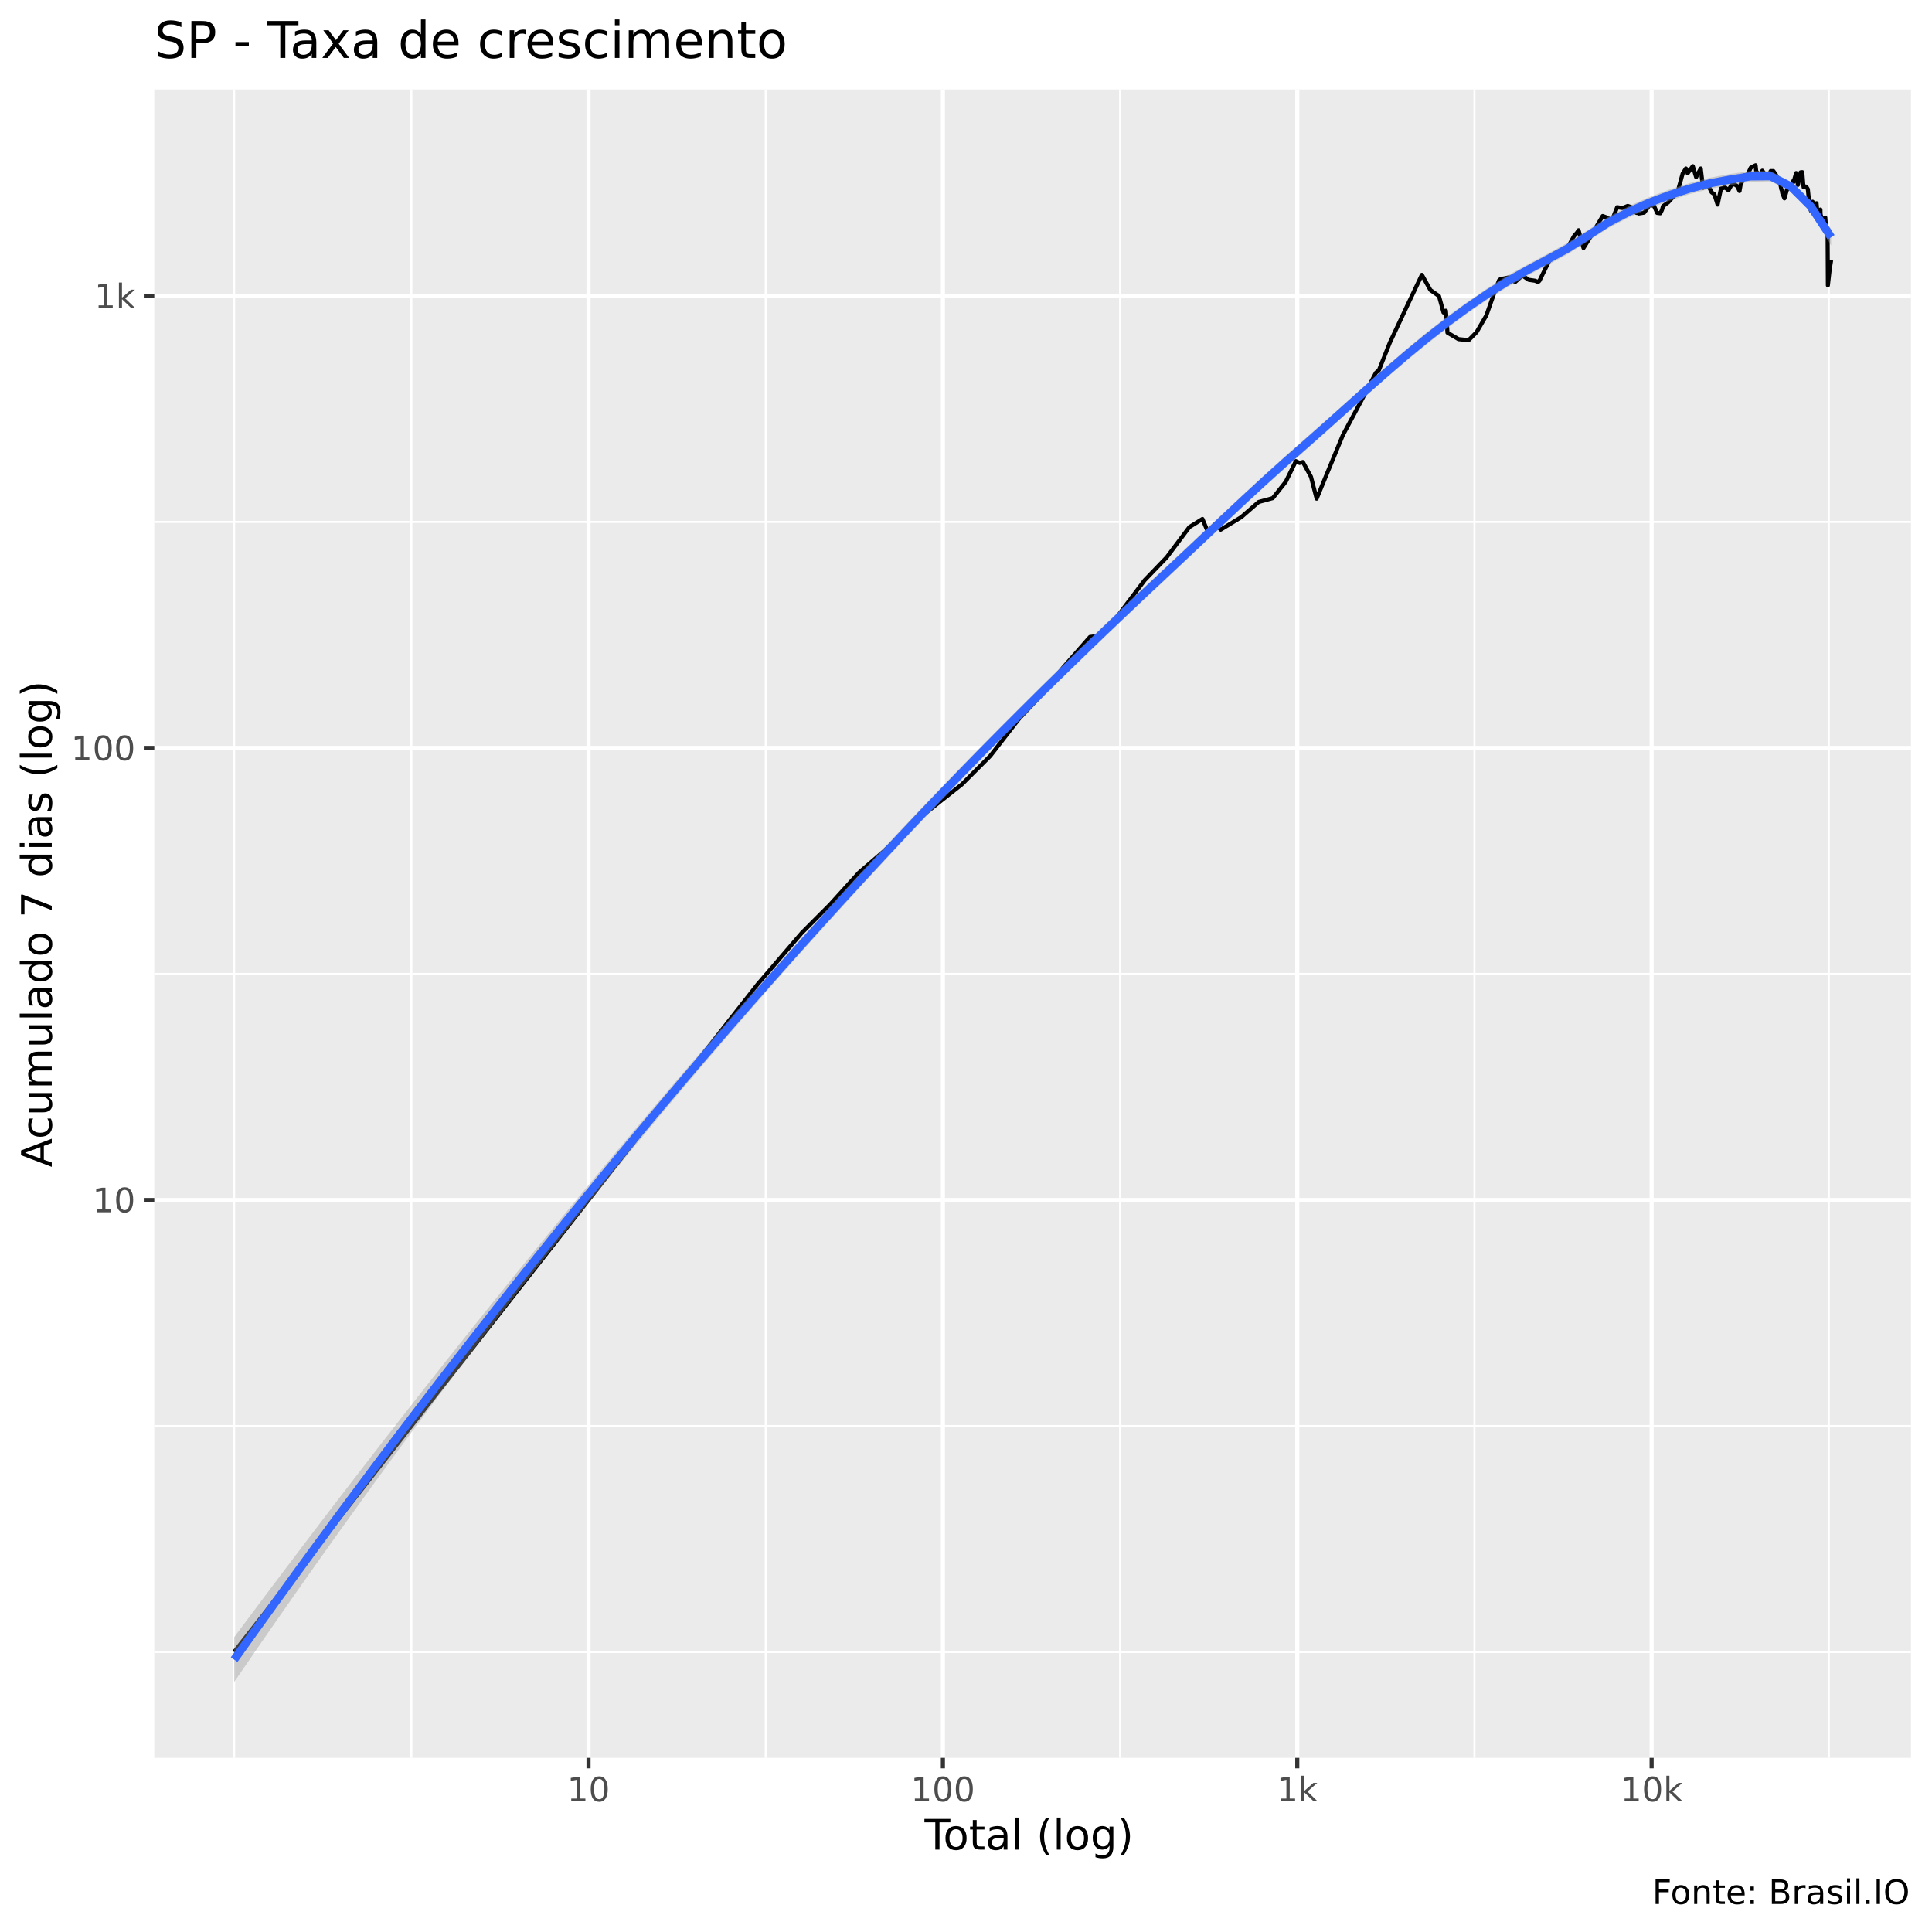
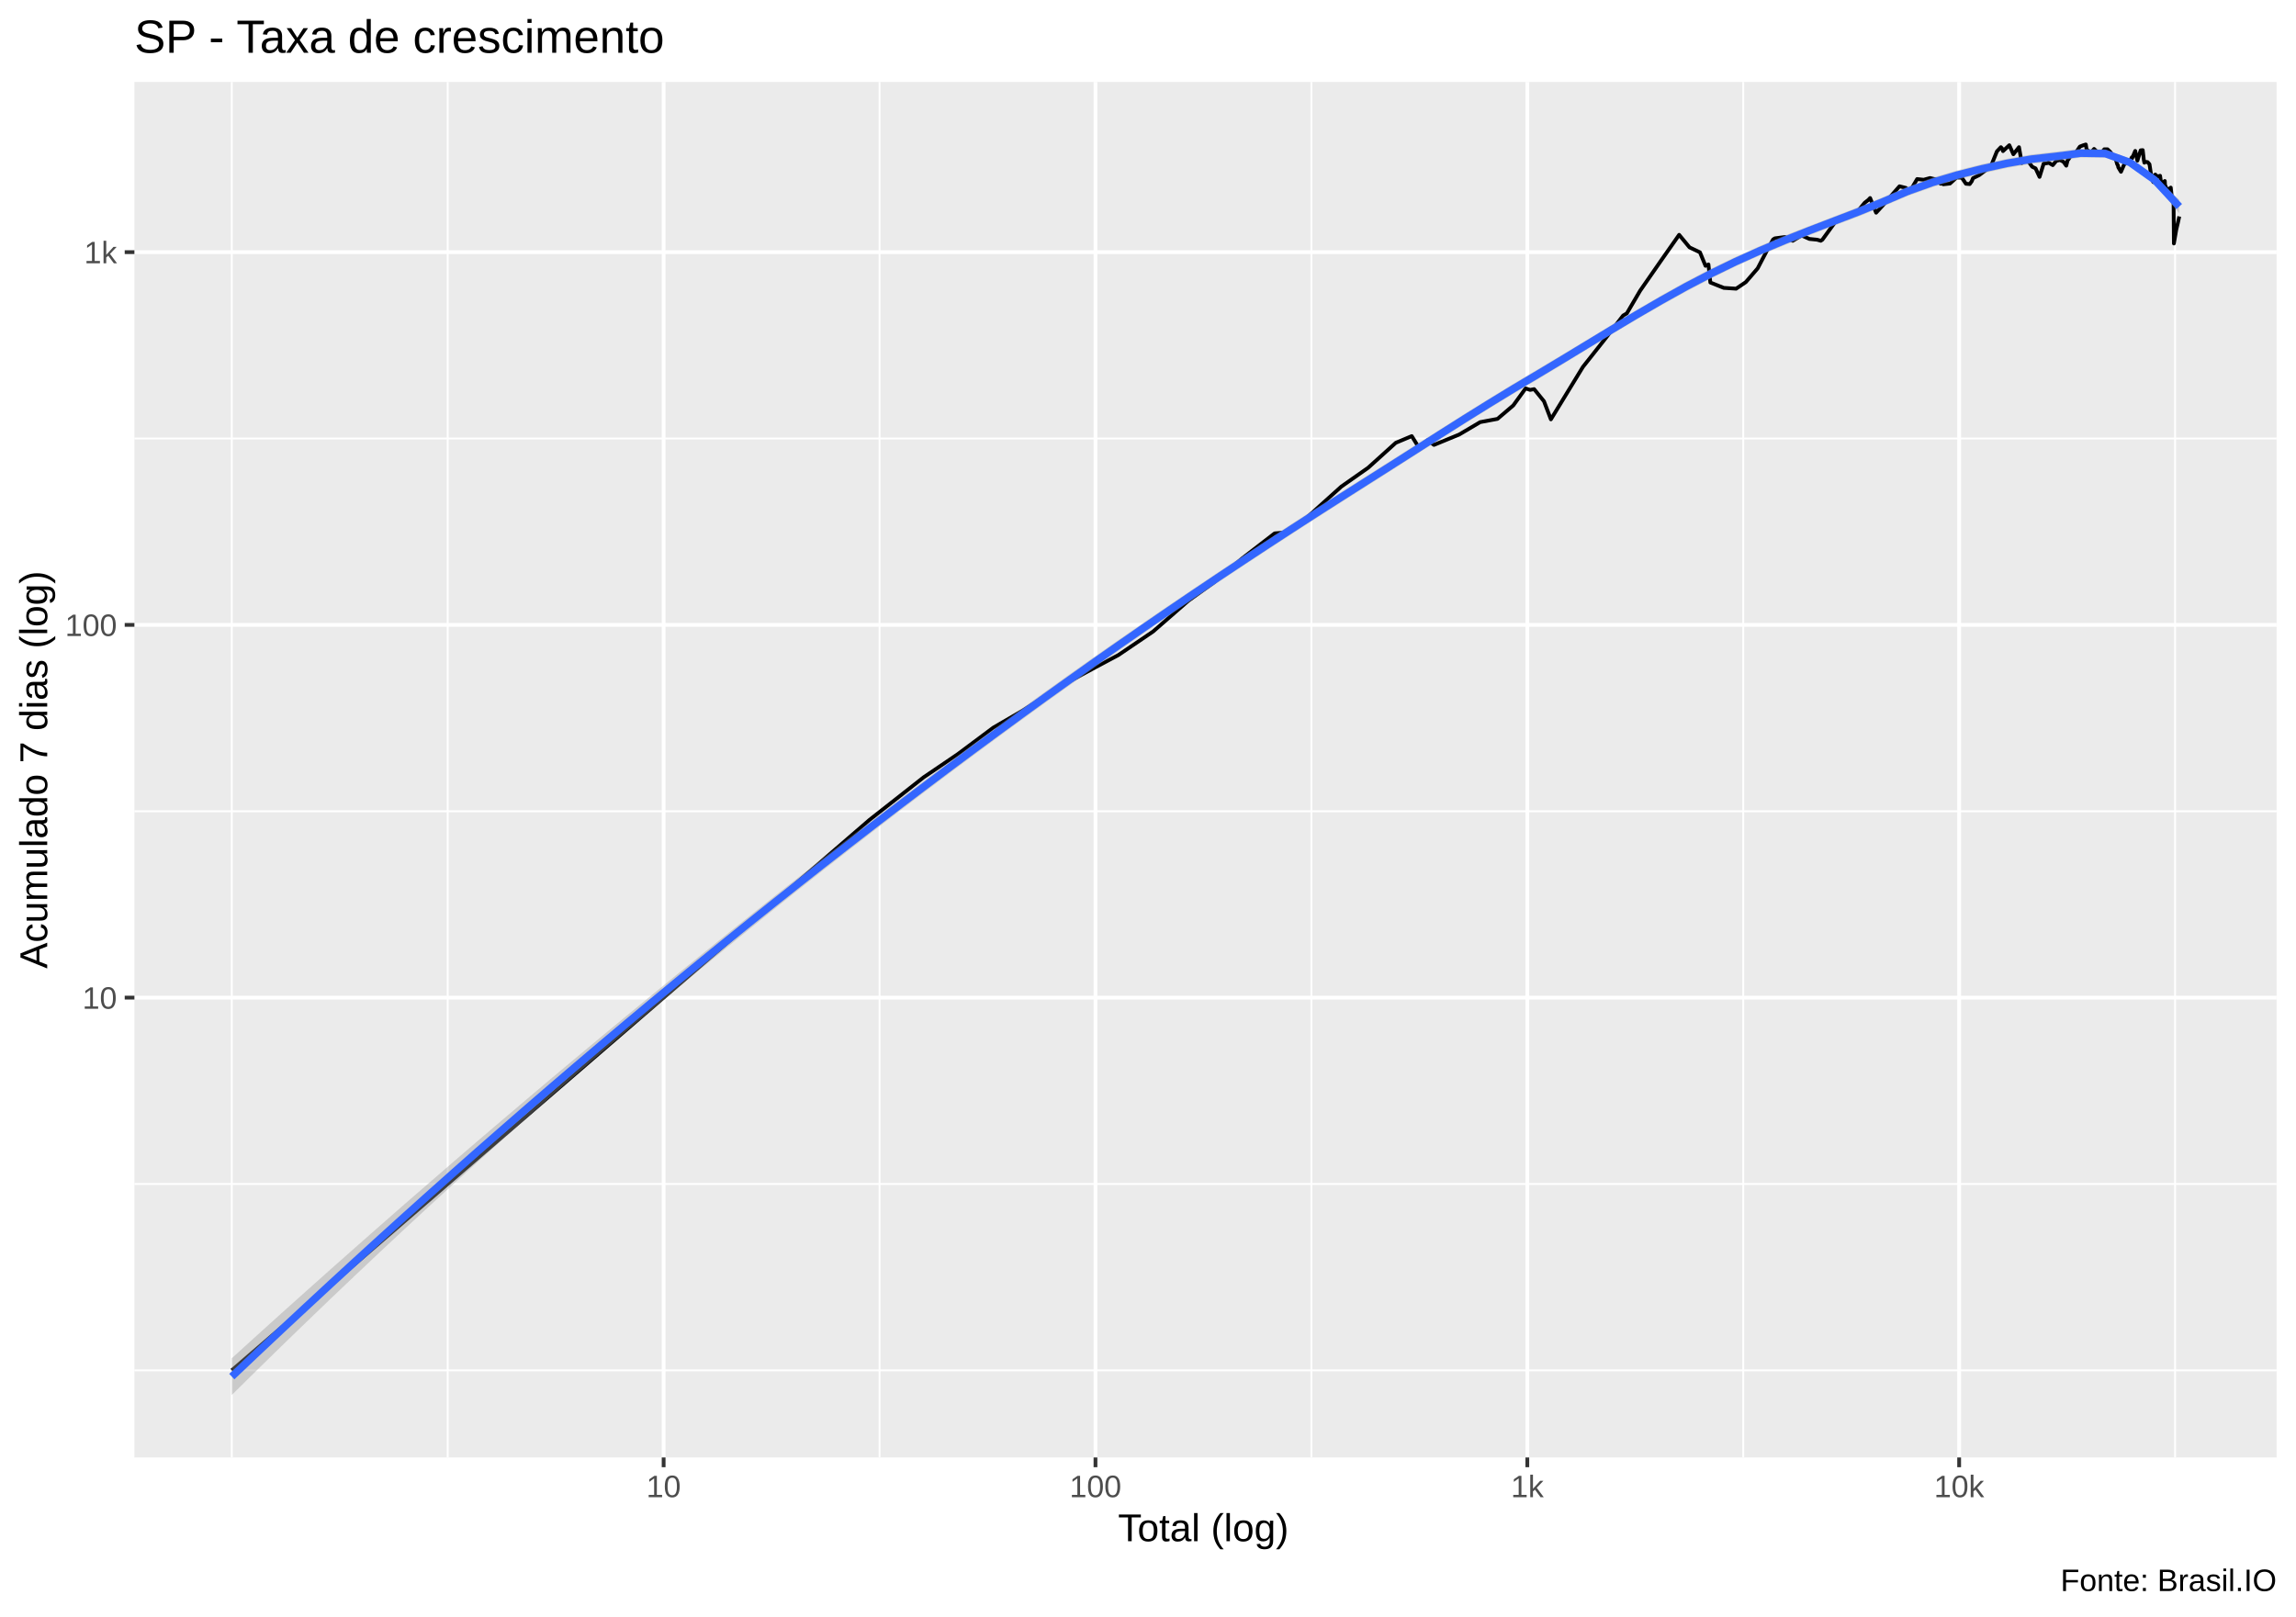
- <svg xmlns="http://www.w3.org/2000/svg" viewBox="0 0 504.00 504.00">
+ <svg xmlns="http://www.w3.org/2000/svg" viewBox="0 0 649.50 457.50">
  <defs>
    <style type="text/css">
    line, polyline, polygon, path, rect, circle {
      fill: none;
      stroke: #000000;
      stroke-linecap: round;
      stroke-linejoin: round;
      stroke-miterlimit: 10.00;
    }
  </style>
  </defs>
  <rect width="100%" height="100%" style="stroke: none; fill: #FFFFFF;" />
-   <rect x="0" y="0.00" width="504.00" height="504.00" style="stroke-width: 1.07; stroke: #FFFFFF; fill: #FFFFFF;" />
+   <rect x="0.00" y="0" width="649.50" height="457.50" style="stroke-width: 1.07; stroke: #FFFFFF; fill: #FFFFFF;" />
  <defs>
-     <clipPath id="cpNDAuMjV8NDk4LjUyfDQ1OC41N3wyMy4zMw==">
-       <rect x="40.25" y="23.33" width="458.27" height="435.24" />
+     <clipPath id="cpMzguMDJ8NjQ0LjAyfDQxMi4zOHwyMy4xOQ==">
+       <rect x="38.02" y="23.19" width="606.00" height="389.19" />
    </clipPath>
  </defs>
-   <rect x="40.25" y="23.33" width="458.27" height="435.24" style="stroke-width: 1.07; stroke: none; fill: #EBEBEB;" clip-path="url(#cpNDAuMjV8NDk4LjUyfDQ1OC41N3wyMy4zMw==)" />
-   <polyline points="40.25,430.96 498.52,430.96 " style="stroke-width: 0.53; stroke: #FFFFFF; stroke-linecap: butt;" clip-path="url(#cpNDAuMjV8NDk4LjUyfDQ1OC41N3wyMy4zMw==)" />
-   <polyline points="40.25,372.00 498.52,372.00 " style="stroke-width: 0.53; stroke: #FFFFFF; stroke-linecap: butt;" clip-path="url(#cpNDAuMjV8NDk4LjUyfDQ1OC41N3wyMy4zMw==)" />
-   <polyline points="40.25,254.07 498.52,254.07 " style="stroke-width: 0.53; stroke: #FFFFFF; stroke-linecap: butt;" clip-path="url(#cpNDAuMjV8NDk4LjUyfDQ1OC41N3wyMy4zMw==)" />
-   <polyline points="40.25,136.15 498.52,136.15 " style="stroke-width: 0.53; stroke: #FFFFFF; stroke-linecap: butt;" clip-path="url(#cpNDAuMjV8NDk4LjUyfDQ1OC41N3wyMy4zMw==)" />
-   <polyline points="61.08,458.57 61.08,23.33 " style="stroke-width: 0.53; stroke: #FFFFFF; stroke-linecap: butt;" clip-path="url(#cpNDAuMjV8NDk4LjUyfDQ1OC41N3wyMy4zMw==)" />
-   <polyline points="107.31,458.57 107.31,23.33 " style="stroke-width: 0.53; stroke: #FFFFFF; stroke-linecap: butt;" clip-path="url(#cpNDAuMjV8NDk4LjUyfDQ1OC41N3wyMy4zMw==)" />
-   <polyline points="199.75,458.57 199.75,23.33 " style="stroke-width: 0.53; stroke: #FFFFFF; stroke-linecap: butt;" clip-path="url(#cpNDAuMjV8NDk4LjUyfDQ1OC41N3wyMy4zMw==)" />
-   <polyline points="292.20,458.57 292.20,23.33 " style="stroke-width: 0.53; stroke: #FFFFFF; stroke-linecap: butt;" clip-path="url(#cpNDAuMjV8NDk4LjUyfDQ1OC41N3wyMy4zMw==)" />
-   <polyline points="384.64,458.57 384.64,23.33 " style="stroke-width: 0.53; stroke: #FFFFFF; stroke-linecap: butt;" clip-path="url(#cpNDAuMjV8NDk4LjUyfDQ1OC41N3wyMy4zMw==)" />
-   <polyline points="477.08,458.57 477.08,23.33 " style="stroke-width: 0.53; stroke: #FFFFFF; stroke-linecap: butt;" clip-path="url(#cpNDAuMjV8NDk4LjUyfDQ1OC41N3wyMy4zMw==)" />
-   <polyline points="40.25,313.04 498.52,313.04 " style="stroke-width: 1.07; stroke: #FFFFFF; stroke-linecap: butt;" clip-path="url(#cpNDAuMjV8NDk4LjUyfDQ1OC41N3wyMy4zMw==)" />
-   <polyline points="40.25,195.11 498.52,195.11 " style="stroke-width: 1.07; stroke: #FFFFFF; stroke-linecap: butt;" clip-path="url(#cpNDAuMjV8NDk4LjUyfDQ1OC41N3wyMy4zMw==)" />
-   <polyline points="40.25,77.18 498.52,77.18 " style="stroke-width: 1.07; stroke: #FFFFFF; stroke-linecap: butt;" clip-path="url(#cpNDAuMjV8NDk4LjUyfDQ1OC41N3wyMy4zMw==)" />
-   <polyline points="153.53,458.57 153.53,23.33 " style="stroke-width: 1.07; stroke: #FFFFFF; stroke-linecap: butt;" clip-path="url(#cpNDAuMjV8NDk4LjUyfDQ1OC41N3wyMy4zMw==)" />
-   <polyline points="245.97,458.57 245.97,23.33 " style="stroke-width: 1.07; stroke: #FFFFFF; stroke-linecap: butt;" clip-path="url(#cpNDAuMjV8NDk4LjUyfDQ1OC41N3wyMy4zMw==)" />
-   <polyline points="338.42,458.57 338.42,23.33 " style="stroke-width: 1.07; stroke: #FFFFFF; stroke-linecap: butt;" clip-path="url(#cpNDAuMjV8NDk4LjUyfDQ1OC41N3wyMy4zMw==)" />
-   <polyline points="430.86,458.57 430.86,23.33 " style="stroke-width: 1.07; stroke: #FFFFFF; stroke-linecap: butt;" clip-path="url(#cpNDAuMjV8NDk4LjUyfDQ1OC41N3wyMy4zMw==)" />
-   <polyline points="61.08,430.96 105.19,374.70 125.70,348.54 149.30,318.43 169.81,292.27 185.18,272.66 197.64,256.77 209.19,243.33 216.51,236.00 224.10,227.62 230.49,222.13 238.97,214.11 245.16,209.16 250.88,204.65 258.32,197.20 265.83,187.51 271.32,181.67 277.45,174.00 284.34,166.16 286.59,165.87 290.61,161.97 298.61,151.35 304.35,145.39 310.27,137.50 313.68,135.38 315.14,138.84 317.10,136.67 318.44,138.17 323.81,134.90 328.34,130.95 332.03,129.94 335.42,125.67 338.05,120.29 339.02,120.77 339.88,120.53 341.99,124.37 343.47,130.08 350.32,113.51 355.02,104.73 358.93,97.24 359.72,96.56 362.57,89.38 367.22,79.49 370.92,71.70 373.15,75.67 375.38,77.23 376.56,81.51 377.19,81.06 377.60,86.79 380.48,88.48 383.12,88.74 385.19,86.66 387.74,82.29 389.93,76.07 391.04,73.15 391.41,72.82 393.56,72.39 395.24,73.57 397.12,71.88 398.81,73.00 400.45,73.24 401.24,73.57 401.59,73.24 404.20,67.93 405.85,65.96 407.28,66.04 408.80,64.86 410.65,61.55 411.43,60.65 411.80,60.06 413.09,64.70 414.86,61.85 416.43,59.15 418.09,56.35 419.48,56.86 419.92,58.08 420.20,58.26 421.87,54.05 423.26,54.28 424.62,53.72 425.92,54.18 426.89,55.54 427.27,55.40 427.46,55.70 428.90,55.47 430.30,53.56 431.44,53.63 432.31,55.54 433.13,55.64 433.56,54.77 433.83,53.79 435.17,52.79 436.55,51.26 437.66,49.98 438.95,45.29 439.80,43.96 440.10,44.47 440.25,45.21 441.60,43.35 442.47,46.20 443.67,43.96 444.27,48.99 445.12,47.97 445.33,48.52 445.50,48.11 446.50,50.16 447.22,50.67 448.07,53.37 448.96,49.17 449.72,49.02 449.93,48.82 450.07,48.93 450.91,49.65 451.66,48.29 452.44,48.03 453.20,48.58 453.79,49.83 454.12,47.94 454.25,47.85 455.18,45.70 455.86,45.62 456.71,43.77 457.42,43.38 457.98,43.11 458.15,44.74 458.26,44.82 459.03,45.76 459.74,44.53 460.45,45.51 461.04,46.26 461.63,45.13 461.79,45.02 461.92,44.63 462.62,44.63 463.22,45.48 463.79,46.63 464.30,47.34 464.71,49.44 464.85,49.68 464.93,50.34 465.51,51.75 466.19,49.41 466.75,48.87 467.22,48.87 467.67,47.65 467.83,47.16 467.89,47.48 468.56,45.15 469.02,48.23 469.72,44.96 470.16,44.91 470.41,48.11 470.52,48.87 470.59,48.58 471.20,48.70 471.61,49.35 472.06,53.72 472.42,55.00 472.76,52.73 472.86,52.63 472.92,52.92 473.49,53.21 473.88,53.02 474.18,56.08 474.56,55.10 474.89,54.67 474.94,56.04 474.99,56.11 475.47,57.70 475.86,57.14 476.16,56.76 476.40,60.06 476.69,61.10 476.74,60.87 476.77,61.32 476.84,74.44 477.33,70.11 477.69,67.89 " style="stroke-width: 1.07; stroke-linecap: butt;" clip-path="url(#cpNDAuMjV8NDk4LjUyfDQ1OC41N3wyMy4zMw==)" />
-   <polygon points="61.08,427.10 66.36,420.03 71.63,412.99 76.91,406.01 82.18,399.06 87.45,392.15 92.73,385.29 98.00,378.47 103.27,371.69 108.55,364.95 113.82,358.26 119.09,351.60 124.37,344.99 129.64,338.42 134.91,331.88 140.19,325.39 145.46,318.94 150.73,312.54 156.01,306.17 161.28,299.85 166.55,293.57 171.83,287.34 177.10,281.15 182.37,275.01 187.65,268.91 192.92,262.87 198.20,256.88 203.47,250.93 208.74,245.04 214.02,239.20 219.29,233.42 224.56,227.68 229.84,222.00 235.11,216.37 240.38,210.80 245.66,205.29 250.93,199.85 256.20,194.47 261.48,189.15 266.75,183.89 272.02,178.67 277.30,173.50 282.57,168.38 287.84,163.30 293.12,158.26 298.39,153.27 303.67,148.32 308.94,143.39 314.21,138.45 319.49,133.50 324.76,128.58 330.03,123.71 335.31,118.95 340.58,114.31 345.85,109.67 351.13,104.97 356.40,100.26 361.67,95.59 366.95,91.03 372.22,86.67 377.49,82.59 382.77,78.76 388.04,75.15 393.31,71.84 398.59,68.93 403.86,66.12 409.13,63.21 414.41,59.90 419.68,56.48 424.96,53.77 430.23,51.41 435.50,49.44 440.78,47.75 446.05,46.36 451.32,45.38 456.60,44.61 461.87,44.63 467.14,47.44 472.42,52.68 477.69,59.75 477.69,64.05 472.42,55.08 467.14,49.78 461.87,47.31 456.60,47.42 451.32,48.30 446.05,49.27 440.78,50.64 435.50,52.37 430.23,54.34 424.96,56.70 419.68,59.45 414.41,62.82 409.13,66.22 403.86,69.06 398.59,71.84 393.31,74.85 388.04,78.17 382.77,81.77 377.49,85.67 372.22,89.80 366.95,94.12 361.67,98.62 356.40,103.26 351.13,108.01 345.85,112.77 340.58,117.47 335.31,122.10 330.03,126.84 324.76,131.69 319.49,136.63 314.21,141.61 308.94,146.60 303.67,151.55 298.39,156.49 293.12,161.48 287.84,166.50 282.57,171.58 277.30,176.71 272.02,181.90 266.75,187.14 261.48,192.45 256.20,197.82 250.93,203.24 245.66,208.73 240.38,214.27 235.11,219.87 229.84,225.52 224.56,231.23 219.29,237.00 214.02,242.82 208.74,248.70 203.47,254.63 198.20,260.62 192.92,266.66 187.65,272.77 182.37,278.93 177.10,285.16 171.83,291.44 166.55,297.79 161.28,304.21 156.01,310.69 150.73,317.23 145.46,323.84 140.19,330.52 134.91,337.26 129.64,344.07 124.37,350.95 119.09,357.90 113.82,364.92 108.55,372.00 103.27,379.15 98.00,386.37 92.73,393.66 87.45,401.01 82.18,408.43 76.91,415.92 71.63,423.48 66.36,431.10 61.08,438.79 " style="stroke-width: 0.00; stroke: none; fill: #999999; fill-opacity: 0.40;" clip-path="url(#cpNDAuMjV8NDk4LjUyfDQ1OC41N3wyMy4zMw==)" />
-   <polyline points="61.08,427.10 66.36,420.03 71.63,412.99 76.91,406.01 82.18,399.06 87.45,392.15 92.73,385.29 98.00,378.47 103.27,371.69 108.55,364.95 113.82,358.26 119.09,351.60 124.37,344.99 129.64,338.42 134.91,331.88 140.19,325.39 145.46,318.94 150.73,312.54 156.01,306.17 161.28,299.85 166.55,293.57 171.83,287.34 177.10,281.15 182.37,275.01 187.65,268.91 192.92,262.87 198.20,256.88 203.47,250.93 208.74,245.04 214.02,239.20 219.29,233.42 224.56,227.68 229.84,222.00 235.11,216.37 240.38,210.80 245.66,205.29 250.93,199.85 256.20,194.47 261.48,189.15 266.75,183.89 272.02,178.67 277.30,173.50 282.57,168.38 287.84,163.30 293.12,158.26 298.39,153.27 303.67,148.32 308.94,143.39 314.21,138.45 319.49,133.50 324.76,128.58 330.03,123.71 335.31,118.95 340.58,114.31 345.85,109.67 351.13,104.97 356.40,100.26 361.67,95.59 366.95,91.03 372.22,86.67 377.49,82.59 382.77,78.76 388.04,75.15 393.31,71.84 398.59,68.93 403.86,66.12 409.13,63.21 414.41,59.90 419.68,56.48 424.96,53.77 430.23,51.41 435.50,49.44 440.78,47.75 446.05,46.36 451.32,45.38 456.60,44.61 461.87,44.63 467.14,47.44 472.42,52.68 477.69,59.75 " style="stroke-width: 2.13; stroke: none;" clip-path="url(#cpNDAuMjV8NDk4LjUyfDQ1OC41N3wyMy4zMw==)" />
-   <polyline points="477.69,64.05 472.42,55.08 467.14,49.78 461.87,47.31 456.60,47.42 451.32,48.30 446.05,49.27 440.78,50.64 435.50,52.37 430.23,54.34 424.96,56.70 419.68,59.45 414.41,62.82 409.13,66.22 403.86,69.06 398.59,71.84 393.31,74.85 388.04,78.17 382.77,81.77 377.49,85.67 372.22,89.80 366.95,94.12 361.67,98.62 356.40,103.26 351.13,108.01 345.85,112.77 340.58,117.47 335.31,122.10 330.03,126.84 324.76,131.69 319.49,136.63 314.21,141.61 308.94,146.60 303.67,151.55 298.39,156.49 293.12,161.48 287.84,166.50 282.57,171.58 277.30,176.71 272.02,181.90 266.75,187.14 261.48,192.45 256.20,197.82 250.93,203.24 245.66,208.73 240.38,214.27 235.11,219.87 229.84,225.52 224.56,231.23 219.29,237.00 214.02,242.82 208.74,248.70 203.47,254.63 198.20,260.62 192.92,266.66 187.65,272.77 182.37,278.93 177.10,285.16 171.83,291.44 166.55,297.79 161.28,304.21 156.01,310.69 150.73,317.23 145.46,323.84 140.19,330.52 134.91,337.26 129.64,344.07 124.37,350.95 119.09,357.90 113.82,364.92 108.55,372.00 103.27,379.15 98.00,386.37 92.73,393.66 87.45,401.01 82.18,408.43 76.91,415.92 71.63,423.48 66.36,431.10 61.08,438.79 " style="stroke-width: 2.13; stroke: none;" clip-path="url(#cpNDAuMjV8NDk4LjUyfDQ1OC41N3wyMy4zMw==)" />
-   <polyline points="61.08,432.94 66.36,425.56 71.63,418.24 76.91,410.96 82.18,403.75 87.45,396.58 92.73,389.48 98.00,382.42 103.27,375.42 108.55,368.48 113.82,361.59 119.09,354.75 124.37,347.97 129.64,341.24 134.91,334.57 140.19,327.95 145.46,321.39 150.73,314.88 156.01,308.43 161.28,302.03 166.55,295.68 171.83,289.39 177.10,283.15 182.37,276.97 187.65,270.84 192.92,264.77 198.20,258.75 203.47,252.78 208.74,246.87 214.02,241.01 219.29,235.21 224.56,229.46 229.84,223.76 235.11,218.12 240.38,212.53 245.66,207.01 250.93,201.55 256.20,196.14 261.48,190.80 266.75,185.52 272.02,180.28 277.30,175.11 282.57,169.98 287.84,164.90 293.12,159.87 298.39,154.88 303.67,149.94 308.94,145.00 314.21,140.03 319.49,135.06 324.76,130.13 330.03,125.28 335.31,120.52 340.58,115.89 345.85,111.22 351.13,106.49 356.40,101.76 361.67,97.10 366.95,92.57 372.22,88.23 377.49,84.13 382.77,80.26 388.04,76.66 393.31,73.35 398.59,70.39 403.86,67.59 409.13,64.71 414.41,61.36 419.68,57.96 424.96,55.24 430.23,52.88 435.50,50.90 440.78,49.19 446.05,47.82 451.32,46.84 456.60,46.01 461.87,45.97 467.14,48.61 472.42,53.88 477.69,61.90 " style="stroke-width: 2.13; stroke: #3366FF; stroke-linecap: butt;" clip-path="url(#cpNDAuMjV8NDk4LjUyfDQ1OC41N3wyMy4zMw==)" />
+   <rect x="38.02" y="23.19" width="606.00" height="389.19" style="stroke-width: 1.07; stroke: none; fill: #EBEBEB;" clip-path="url(#cpMzguMDJ8NjQ0LjAyfDQxMi4zOHwyMy4xOQ==)" />
+   <polyline points="38.02,387.72 644.02,387.72 " style="stroke-width: 0.53; stroke: #FFFFFF; stroke-linecap: butt;" clip-path="url(#cpMzguMDJ8NjQ0LjAyfDQxMi4zOHwyMy4xOQ==)" />
+   <polyline points="38.02,334.99 644.02,334.99 " style="stroke-width: 0.53; stroke: #FFFFFF; stroke-linecap: butt;" clip-path="url(#cpMzguMDJ8NjQ0LjAyfDQxMi4zOHwyMy4xOQ==)" />
+   <polyline points="38.02,229.53 644.02,229.53 " style="stroke-width: 0.53; stroke: #FFFFFF; stroke-linecap: butt;" clip-path="url(#cpMzguMDJ8NjQ0LjAyfDQxMi4zOHwyMy4xOQ==)" />
+   <polyline points="38.02,124.07 644.02,124.07 " style="stroke-width: 0.53; stroke: #FFFFFF; stroke-linecap: butt;" clip-path="url(#cpMzguMDJ8NjQ0LjAyfDQxMi4zOHwyMy4xOQ==)" />
+   <polyline points="65.57,412.38 65.57,23.19 " style="stroke-width: 0.53; stroke: #FFFFFF; stroke-linecap: butt;" clip-path="url(#cpMzguMDJ8NjQ0LjAyfDQxMi4zOHwyMy4xOQ==)" />
+   <polyline points="126.65,412.38 126.65,23.19 " style="stroke-width: 0.53; stroke: #FFFFFF; stroke-linecap: butt;" clip-path="url(#cpMzguMDJ8NjQ0LjAyfDQxMi4zOHwyMy4xOQ==)" />
+   <polyline points="248.81,412.38 248.81,23.19 " style="stroke-width: 0.53; stroke: #FFFFFF; stroke-linecap: butt;" clip-path="url(#cpMzguMDJ8NjQ0LjAyfDQxMi4zOHwyMy4xOQ==)" />
+   <polyline points="370.97,412.38 370.97,23.19 " style="stroke-width: 0.53; stroke: #FFFFFF; stroke-linecap: butt;" clip-path="url(#cpMzguMDJ8NjQ0LjAyfDQxMi4zOHwyMy4xOQ==)" />
+   <polyline points="493.13,412.38 493.13,23.19 " style="stroke-width: 0.53; stroke: #FFFFFF; stroke-linecap: butt;" clip-path="url(#cpMzguMDJ8NjQ0LjAyfDQxMi4zOHwyMy4xOQ==)" />
+   <polyline points="615.29,412.38 615.29,23.19 " style="stroke-width: 0.53; stroke: #FFFFFF; stroke-linecap: butt;" clip-path="url(#cpMzguMDJ8NjQ0LjAyfDQxMi4zOHwyMy4xOQ==)" />
+   <polyline points="38.02,282.26 644.02,282.26 " style="stroke-width: 1.07; stroke: #FFFFFF; stroke-linecap: butt;" clip-path="url(#cpMzguMDJ8NjQ0LjAyfDQxMi4zOHwyMy4xOQ==)" />
+   <polyline points="38.02,176.80 644.02,176.80 " style="stroke-width: 1.07; stroke: #FFFFFF; stroke-linecap: butt;" clip-path="url(#cpMzguMDJ8NjQ0LjAyfDQxMi4zOHwyMy4xOQ==)" />
+   <polyline points="38.02,71.34 644.02,71.34 " style="stroke-width: 1.07; stroke: #FFFFFF; stroke-linecap: butt;" clip-path="url(#cpMzguMDJ8NjQ0LjAyfDQxMi4zOHwyMy4xOQ==)" />
+   <polyline points="187.73,412.38 187.73,23.19 " style="stroke-width: 1.07; stroke: #FFFFFF; stroke-linecap: butt;" clip-path="url(#cpMzguMDJ8NjQ0LjAyfDQxMi4zOHwyMy4xOQ==)" />
+   <polyline points="309.89,412.38 309.89,23.19 " style="stroke-width: 1.07; stroke: #FFFFFF; stroke-linecap: butt;" clip-path="url(#cpMzguMDJ8NjQ0LjAyfDQxMi4zOHwyMy4xOQ==)" />
+   <polyline points="432.05,412.38 432.05,23.19 " style="stroke-width: 1.07; stroke: #FFFFFF; stroke-linecap: butt;" clip-path="url(#cpMzguMDJ8NjQ0LjAyfDQxMi4zOHwyMy4xOQ==)" />
+   <polyline points="554.21,412.38 554.21,23.19 " style="stroke-width: 1.07; stroke: #FFFFFF; stroke-linecap: butt;" clip-path="url(#cpMzguMDJ8NjQ0LjAyfDQxMi4zOHwyMy4xOQ==)" />
+   <polyline points="65.57,387.72 123.85,337.40 150.95,314.00 182.14,287.08 209.24,263.69 229.56,246.15 246.01,231.94 261.28,219.93 270.95,213.37 280.99,205.88 289.43,200.97 300.64,193.80 308.82,189.37 316.37,185.34 326.20,178.67 336.13,170.00 343.38,164.79 351.48,157.93 360.58,150.91 363.56,150.65 368.88,147.17 379.44,137.67 387.03,132.34 394.85,125.28 399.36,123.39 401.29,126.49 403.88,124.54 405.65,125.88 412.75,122.96 418.73,119.43 423.61,118.52 428.08,114.71 431.57,109.89 432.84,110.32 433.98,110.10 436.77,113.54 438.72,118.65 447.77,103.83 453.98,95.98 459.16,89.28 460.20,88.67 463.96,82.26 470.11,73.41 475.00,66.44 477.94,69.99 480.89,71.39 482.46,75.21 483.29,74.82 483.83,79.93 487.63,81.45 491.12,81.68 493.86,79.82 497.22,75.92 500.12,70.35 501.59,67.74 502.07,67.44 504.92,67.06 507.14,68.12 509.62,66.61 511.86,67.61 514.02,67.82 515.07,68.12 515.52,67.82 518.97,63.07 521.15,61.31 523.05,61.38 525.06,60.33 527.50,57.36 528.53,56.56 529.02,56.03 530.72,60.18 533.06,57.63 535.13,55.22 537.33,52.71 539.17,53.17 539.75,54.26 540.11,54.42 542.33,50.66 544.17,50.86 545.97,50.37 547.68,50.77 548.96,51.99 549.47,51.87 549.72,52.14 551.61,51.93 553.47,50.22 554.97,50.28 556.13,51.99 557.20,52.08 557.77,51.30 558.13,50.42 559.90,49.53 561.72,48.16 563.20,47.02 564.90,42.82 566.02,41.64 566.42,42.09 566.61,42.75 568.40,41.09 569.55,43.64 571.14,41.64 571.93,46.14 573.05,45.22 573.33,45.71 573.55,45.35 574.87,47.18 575.83,47.64 576.95,50.05 578.12,46.29 579.13,46.16 579.40,45.98 579.59,46.08 580.70,46.72 581.69,45.51 582.73,45.27 583.72,45.77 584.51,46.88 584.94,45.19 585.12,45.12 586.34,43.19 587.25,43.12 588.37,41.47 589.30,41.11 590.04,40.88 590.27,42.34 590.42,42.41 591.43,43.24 592.38,42.14 593.30,43.02 594.09,43.69 594.86,42.68 595.08,42.58 595.25,42.24 596.18,42.24 596.97,43.00 597.72,44.02 598.39,44.65 598.94,46.53 599.12,46.75 599.23,47.34 599.99,48.60 600.90,46.51 601.64,46.03 602.26,46.03 602.85,44.94 603.06,44.50 603.14,44.78 604.02,42.70 604.63,45.45 605.56,42.53 606.14,42.48 606.47,45.35 606.61,46.03 606.71,45.77 607.52,45.87 608.05,46.45 608.65,50.37 609.13,51.51 609.57,49.48 609.71,49.39 609.78,49.65 610.53,49.90 611.05,49.73 611.45,52.47 611.95,51.60 612.39,51.21 612.45,52.44 612.52,52.50 613.15,53.92 613.67,53.42 614.07,53.08 614.39,56.03 614.77,56.96 614.83,56.76 614.87,57.16 614.96,68.89 615.62,65.02 616.09,63.03 616.48,61.24 " style="stroke-width: 1.07; stroke-linecap: butt;" clip-path="url(#cpMzguMDJ8NjQ0LjAyfDQxMi4zOHwyMy4xOQ==)" />
+   <polygon points="65.57,384.29 72.54,377.96 79.51,371.66 86.49,365.41 93.46,359.19 100.44,353.01 107.41,346.87 114.38,340.76 121.36,334.70 128.33,328.66 135.30,322.67 142.28,316.72 149.25,310.80 156.22,304.91 163.20,299.07 170.17,293.26 177.14,287.49 184.12,281.75 191.09,276.06 198.06,270.40 205.04,264.78 212.01,259.20 218.98,253.67 225.96,248.17 232.93,242.72 239.91,237.31 246.88,231.95 253.85,226.63 260.83,221.36 267.80,216.13 274.77,210.96 281.75,205.83 288.72,200.74 295.69,195.71 302.67,190.72 309.64,185.79 316.61,180.93 323.59,176.12 330.56,171.36 337.53,166.65 344.51,161.98 351.48,157.35 358.46,152.77 365.43,148.22 372.40,143.72 379.38,139.25 386.35,134.83 393.32,130.42 400.30,125.99 407.27,121.56 414.24,117.16 421.22,112.81 428.19,108.55 435.16,104.40 442.14,100.24 449.11,96.04 456.08,91.83 463.06,87.65 470.03,83.57 477.00,79.68 483.98,76.06 490.95,72.71 497.93,69.57 504.90,66.63 511.87,63.92 518.85,61.25 525.82,58.56 532.79,55.75 539.77,52.75 546.74,50.26 553.71,48.21 560.69,46.46 567.66,44.95 574.63,43.73 581.61,42.93 588.58,42.10 595.55,42.26 602.53,44.92 609.50,49.86 616.48,56.52 616.48,60.36 609.50,51.99 602.53,47.00 595.55,44.63 588.58,44.57 581.61,45.55 574.63,46.33 567.66,47.52 560.69,49.08 553.71,50.82 546.74,52.91 539.77,55.38 532.79,58.36 525.82,61.21 518.85,63.83 511.87,66.53 504.90,69.32 497.93,72.22 490.95,75.37 483.98,78.80 477.00,82.46 470.03,86.32 463.06,90.34 456.08,94.50 449.11,98.74 442.14,103.00 435.16,107.21 428.19,111.35 421.22,115.59 414.24,119.93 407.27,124.34 400.30,128.80 393.32,133.27 386.35,137.70 379.38,142.12 372.40,146.58 365.43,151.08 358.46,155.62 351.48,160.21 344.51,164.85 337.53,169.54 330.56,174.29 323.59,179.09 316.61,183.94 309.64,188.85 302.67,193.81 295.69,198.82 288.72,203.88 281.75,208.99 274.77,214.15 267.80,219.35 260.83,224.61 253.85,229.92 246.88,235.28 239.91,240.69 232.93,246.15 225.96,251.66 218.98,257.23 212.01,262.86 205.04,268.54 198.06,274.28 191.09,280.07 184.12,285.93 177.14,291.84 170.17,297.82 163.20,303.85 156.22,309.95 149.25,316.10 142.28,322.32 135.30,328.60 128.33,334.93 121.36,341.33 114.38,347.79 107.41,354.31 100.44,360.89 93.46,367.53 86.49,374.23 79.51,380.99 72.54,387.81 65.57,394.69 " style="stroke-width: 0.00; stroke: none; fill: #999999; fill-opacity: 0.40;" clip-path="url(#cpMzguMDJ8NjQ0LjAyfDQxMi4zOHwyMy4xOQ==)" />
+   <polyline points="65.57,384.29 72.54,377.96 79.51,371.66 86.49,365.41 93.46,359.19 100.44,353.01 107.41,346.87 114.38,340.76 121.36,334.70 128.33,328.66 135.30,322.67 142.28,316.72 149.25,310.80 156.22,304.91 163.20,299.07 170.17,293.26 177.14,287.49 184.12,281.75 191.09,276.06 198.06,270.40 205.04,264.78 212.01,259.20 218.98,253.67 225.96,248.17 232.93,242.72 239.91,237.31 246.88,231.95 253.85,226.63 260.83,221.36 267.80,216.13 274.77,210.96 281.75,205.83 288.72,200.74 295.69,195.71 302.67,190.72 309.64,185.79 316.61,180.93 323.59,176.12 330.56,171.36 337.53,166.65 344.51,161.98 351.48,157.35 358.46,152.77 365.43,148.22 372.40,143.72 379.38,139.25 386.35,134.83 393.32,130.42 400.30,125.99 407.27,121.56 414.24,117.16 421.22,112.81 428.19,108.55 435.16,104.40 442.14,100.24 449.11,96.04 456.08,91.83 463.06,87.65 470.03,83.57 477.00,79.68 483.98,76.06 490.95,72.71 497.93,69.57 504.90,66.63 511.87,63.92 518.85,61.25 525.82,58.56 532.79,55.75 539.77,52.75 546.74,50.26 553.71,48.21 560.69,46.46 567.66,44.95 574.63,43.73 581.61,42.93 588.58,42.10 595.55,42.26 602.53,44.92 609.50,49.86 616.48,56.52 " style="stroke-width: 2.13; stroke: none;" clip-path="url(#cpMzguMDJ8NjQ0LjAyfDQxMi4zOHwyMy4xOQ==)" />
+   <polyline points="616.48,60.36 609.50,51.99 602.53,47.00 595.55,44.63 588.58,44.57 581.61,45.55 574.63,46.33 567.66,47.52 560.69,49.08 553.71,50.82 546.74,52.91 539.77,55.38 532.79,58.36 525.82,61.21 518.85,63.83 511.87,66.53 504.90,69.32 497.93,72.22 490.95,75.37 483.98,78.80 477.00,82.46 470.03,86.32 463.06,90.34 456.08,94.50 449.11,98.74 442.14,103.00 435.16,107.21 428.19,111.35 421.22,115.59 414.24,119.93 407.27,124.34 400.30,128.80 393.32,133.27 386.35,137.70 379.38,142.12 372.40,146.58 365.43,151.08 358.46,155.62 351.48,160.21 344.51,164.85 337.53,169.54 330.56,174.29 323.59,179.09 316.61,183.94 309.64,188.85 302.67,193.81 295.69,198.82 288.72,203.88 281.75,208.99 274.77,214.15 267.80,219.35 260.83,224.61 253.85,229.92 246.88,235.28 239.91,240.69 232.93,246.15 225.96,251.66 218.98,257.23 212.01,262.86 205.04,268.54 198.06,274.28 191.09,280.07 184.12,285.93 177.14,291.84 170.17,297.82 163.20,303.85 156.22,309.95 149.25,316.10 142.28,322.32 135.30,328.60 128.33,334.93 121.36,341.33 114.38,347.79 107.41,354.31 100.44,360.89 93.46,367.53 86.49,374.23 79.51,380.99 72.54,387.81 65.57,394.69 " style="stroke-width: 2.13; stroke: none;" clip-path="url(#cpMzguMDJ8NjQ0LjAyfDQxMi4zOHwyMy4xOQ==)" />
+   <polyline points="65.57,389.49 72.54,382.88 79.51,376.33 86.49,369.82 93.46,363.36 100.44,356.95 107.41,350.59 114.38,344.28 121.36,338.01 128.33,331.80 135.30,325.63 142.28,319.52 149.25,313.45 156.22,307.43 163.20,301.46 170.17,295.54 177.14,289.67 184.12,283.84 191.09,278.07 198.06,272.34 205.04,266.66 212.01,261.03 218.98,255.45 225.96,249.92 232.93,244.43 239.91,239.00 246.88,233.61 253.85,228.27 260.83,222.98 267.80,217.74 274.77,212.55 281.75,207.41 288.72,202.31 295.69,197.26 302.67,192.27 309.64,187.32 316.61,182.44 323.59,177.60 330.56,172.82 337.53,168.09 344.51,163.41 351.48,158.78 358.46,154.19 365.43,149.65 372.40,145.15 379.38,140.69 386.35,136.26 393.32,131.84 400.30,127.40 407.27,122.95 414.24,118.54 421.22,114.20 428.19,109.95 435.16,105.81 442.14,101.62 449.11,97.39 456.08,93.16 463.06,88.99 470.03,84.95 477.00,81.07 483.98,77.43 490.95,74.04 497.93,70.90 504.90,67.98 511.87,65.22 518.85,62.54 525.82,59.88 532.79,57.05 539.77,54.07 546.74,51.59 553.71,49.52 560.69,47.77 567.66,46.23 574.63,45.03 581.61,44.24 588.58,43.34 595.55,43.45 602.53,45.96 609.50,50.92 616.48,58.44 " style="stroke-width: 2.13; stroke: #3366FF; stroke-linecap: butt;" clip-path="url(#cpMzguMDJ8NjQ0LjAyfDQxMi4zOHwyMy4xOQ==)" />
  <defs>
-     <clipPath id="cpMC4wMHw1MDQuMDB8NTA0LjAwfDAuMDA=">
-       <rect x="0.00" y="0.00" width="504.00" height="504.00" />
+     <clipPath id="cpMC4wMHw2NDkuNTB8NDU3LjUwfDAuMDA=">
+       <rect x="0.00" y="0.00" width="649.50" height="457.50" />
    </clipPath>
  </defs>
-   <g clip-path="url(#cpMC4wMHw1MDQuMDB8NTA0LjAwfDAuMDA=)">
-     <text x="24.13" y="316.24" style="font-size: 8.80px; fill: #4D4D4D; font-family: DejaVu Sans;" textLength="11.20px" lengthAdjust="spacingAndGlyphs">10</text>
+   <g clip-path="url(#cpMC4wMHw2NDkuNTB8NDU3LjUwfDAuMDA=)">
+     <text x="23.30" y="285.41" style="font-size: 8.80px; fill: #4D4D4D; font-family: Arial;" textLength="9.79px" lengthAdjust="spacingAndGlyphs">10</text>
  </g>
-   <g clip-path="url(#cpMC4wMHw1MDQuMDB8NTA0LjAwfDAuMDA=)">
-     <text x="18.53" y="198.32" style="font-size: 8.80px; fill: #4D4D4D; font-family: DejaVu Sans;" textLength="16.80px" lengthAdjust="spacingAndGlyphs">100</text>
+   <g clip-path="url(#cpMC4wMHw2NDkuNTB8NDU3LjUwfDAuMDA=)">
+     <text x="18.41" y="179.95" style="font-size: 8.80px; fill: #4D4D4D; font-family: Arial;" textLength="14.68px" lengthAdjust="spacingAndGlyphs">100</text>
  </g>
-   <g clip-path="url(#cpMC4wMHw1MDQuMDB8NTA0LjAwfDAuMDA=)">
-     <text x="24.63" y="80.39" style="font-size: 8.80px; fill: #4D4D4D; font-family: DejaVu Sans;" textLength="10.69px" lengthAdjust="spacingAndGlyphs">1k</text>
+   <g clip-path="url(#cpMC4wMHw2NDkuNTB8NDU3LjUwfDAuMDA=)">
+     <text x="23.80" y="74.49" style="font-size: 8.80px; fill: #4D4D4D; font-family: Arial;" textLength="9.29px" lengthAdjust="spacingAndGlyphs">1k</text>
  </g>
-   <polyline points="37.51,313.04 40.25,313.04 " style="stroke-width: 1.07; stroke: #333333; stroke-linecap: butt;" clip-path="url(#cpMC4wMHw1MDQuMDB8NTA0LjAwfDAuMDA=)" />
-   <polyline points="37.51,195.11 40.25,195.11 " style="stroke-width: 1.07; stroke: #333333; stroke-linecap: butt;" clip-path="url(#cpMC4wMHw1MDQuMDB8NTA0LjAwfDAuMDA=)" />
-   <polyline points="37.51,77.18 40.25,77.18 " style="stroke-width: 1.07; stroke: #333333; stroke-linecap: butt;" clip-path="url(#cpMC4wMHw1MDQuMDB8NTA0LjAwfDAuMDA=)" />
-   <polyline points="153.53,461.31 153.53,458.57 " style="stroke-width: 1.07; stroke: #333333; stroke-linecap: butt;" clip-path="url(#cpMC4wMHw1MDQuMDB8NTA0LjAwfDAuMDA=)" />
-   <polyline points="245.97,461.31 245.97,458.57 " style="stroke-width: 1.07; stroke: #333333; stroke-linecap: butt;" clip-path="url(#cpMC4wMHw1MDQuMDB8NTA0LjAwfDAuMDA=)" />
-   <polyline points="338.42,461.31 338.42,458.57 " style="stroke-width: 1.07; stroke: #333333; stroke-linecap: butt;" clip-path="url(#cpMC4wMHw1MDQuMDB8NTA0LjAwfDAuMDA=)" />
-   <polyline points="430.86,461.31 430.86,458.57 " style="stroke-width: 1.07; stroke: #333333; stroke-linecap: butt;" clip-path="url(#cpMC4wMHw1MDQuMDB8NTA0LjAwfDAuMDA=)" />
-   <g clip-path="url(#cpMC4wMHw1MDQuMDB8NTA0LjAwfDAuMDA=)">
-     <text x="147.93" y="469.92" style="font-size: 8.80px; fill: #4D4D4D; font-family: DejaVu Sans;" textLength="11.20px" lengthAdjust="spacingAndGlyphs">10</text>
+   <polyline points="35.28,282.26 38.02,282.26 " style="stroke-width: 1.07; stroke: #333333; stroke-linecap: butt;" clip-path="url(#cpMC4wMHw2NDkuNTB8NDU3LjUwfDAuMDA=)" />
+   <polyline points="35.28,176.80 38.02,176.80 " style="stroke-width: 1.07; stroke: #333333; stroke-linecap: butt;" clip-path="url(#cpMC4wMHw2NDkuNTB8NDU3LjUwfDAuMDA=)" />
+   <polyline points="35.28,71.34 38.02,71.34 " style="stroke-width: 1.07; stroke: #333333; stroke-linecap: butt;" clip-path="url(#cpMC4wMHw2NDkuNTB8NDU3LjUwfDAuMDA=)" />
+   <polyline points="187.73,415.12 187.73,412.38 " style="stroke-width: 1.07; stroke: #333333; stroke-linecap: butt;" clip-path="url(#cpMC4wMHw2NDkuNTB8NDU3LjUwfDAuMDA=)" />
+   <polyline points="309.89,415.12 309.89,412.38 " style="stroke-width: 1.07; stroke: #333333; stroke-linecap: butt;" clip-path="url(#cpMC4wMHw2NDkuNTB8NDU3LjUwfDAuMDA=)" />
+   <polyline points="432.05,415.12 432.05,412.38 " style="stroke-width: 1.07; stroke: #333333; stroke-linecap: butt;" clip-path="url(#cpMC4wMHw2NDkuNTB8NDU3LjUwfDAuMDA=)" />
+   <polyline points="554.21,415.12 554.21,412.38 " style="stroke-width: 1.07; stroke: #333333; stroke-linecap: butt;" clip-path="url(#cpMC4wMHw2NDkuNTB8NDU3LjUwfDAuMDA=)" />
+   <g clip-path="url(#cpMC4wMHw2NDkuNTB8NDU3LjUwfDAuMDA=)">
+     <text x="182.83" y="423.61" style="font-size: 8.80px; fill: #4D4D4D; font-family: Arial;" textLength="9.79px" lengthAdjust="spacingAndGlyphs">10</text>
  </g>
-   <g clip-path="url(#cpMC4wMHw1MDQuMDB8NTA0LjAwfDAuMDA=)">
-     <text x="237.57" y="469.92" style="font-size: 8.80px; fill: #4D4D4D; font-family: DejaVu Sans;" textLength="16.80px" lengthAdjust="spacingAndGlyphs">100</text>
+   <g clip-path="url(#cpMC4wMHw2NDkuNTB8NDU3LjUwfDAuMDA=)">
+     <text x="302.55" y="423.61" style="font-size: 8.80px; fill: #4D4D4D; font-family: Arial;" textLength="14.68px" lengthAdjust="spacingAndGlyphs">100</text>
  </g>
-   <g clip-path="url(#cpMC4wMHw1MDQuMDB8NTA0LjAwfDAuMDA=)">
-     <text x="333.07" y="469.92" style="font-size: 8.80px; fill: #4D4D4D; font-family: DejaVu Sans;" textLength="10.69px" lengthAdjust="spacingAndGlyphs">1k</text>
+   <g clip-path="url(#cpMC4wMHw2NDkuNTB8NDU3LjUwfDAuMDA=)">
+     <text x="427.40" y="423.61" style="font-size: 8.80px; fill: #4D4D4D; font-family: Arial;" textLength="9.29px" lengthAdjust="spacingAndGlyphs">1k</text>
  </g>
-   <g clip-path="url(#cpMC4wMHw1MDQuMDB8NTA0LjAwfDAuMDA=)">
-     <text x="422.71" y="469.92" style="font-size: 8.80px; fill: #4D4D4D; font-family: DejaVu Sans;" textLength="16.29px" lengthAdjust="spacingAndGlyphs">10k</text>
+   <g clip-path="url(#cpMC4wMHw2NDkuNTB8NDU3LjUwfDAuMDA=)">
+     <text x="547.11" y="423.61" style="font-size: 8.80px; fill: #4D4D4D; font-family: Arial;" textLength="14.19px" lengthAdjust="spacingAndGlyphs">10k</text>
  </g>
-   <g clip-path="url(#cpMC4wMHw1MDQuMDB8NTA0LjAwfDAuMDA=)">
-     <text x="241.18" y="482.51" style="font-size: 11.00px; font-family: DejaVu Sans;" textLength="56.41px" lengthAdjust="spacingAndGlyphs">Total (log)</text>
+   <g clip-path="url(#cpMC4wMHw2NDkuNTB8NDU3LjUwfDAuMDA=)">
+     <text x="316.26" y="436.07" style="font-size: 11.00px; font-family: Arial;" textLength="49.52px" lengthAdjust="spacingAndGlyphs">Total (log)</text>
  </g>
-   <g clip-path="url(#cpMC4wMHw1MDQuMDB8NTA0LjAwfDAuMDA=)">
-     <text transform="translate(13.50,304.49) rotate(-90)" style="font-size: 11.00px; font-family: DejaVu Sans;" textLength="127.09px" lengthAdjust="spacingAndGlyphs">Acumulado 7 dias (log)</text>
+   <g clip-path="url(#cpMC4wMHw2NDkuNTB8NDU3LjUwfDAuMDA=)">
+     <text transform="translate(13.35,274.03) rotate(-90)" style="font-size: 11.00px; font-family: Arial;" textLength="112.50px" lengthAdjust="spacingAndGlyphs">Acumulado 7 dias (log)</text>
  </g>
-   <g clip-path="url(#cpMC4wMHw1MDQuMDB8NTA0LjAwfDAuMDA=)">
-     <text x="40.25" y="15.10" style="font-size: 13.20px; font-family: DejaVu Sans;" textLength="167.64px" lengthAdjust="spacingAndGlyphs">SP - Taxa de crescimento</text>
+   <g clip-path="url(#cpMC4wMHw2NDkuNTB8NDU3LjUwfDAuMDA=)">
+     <text x="38.02" y="14.93" style="font-size: 13.20px; font-family: Arial;" textLength="151.86px" lengthAdjust="spacingAndGlyphs">SP - Taxa de crescimento</text>
  </g>
-   <g clip-path="url(#cpMC4wMHw1MDQuMDB8NTA0LjAwfDAuMDA=)">
-     <text x="431.03" y="496.69" style="font-size: 8.80px; font-family: DejaVu Sans;" textLength="67.49px" lengthAdjust="spacingAndGlyphs">Fonte: Brasil.IO</text>
+   <g clip-path="url(#cpMC4wMHw2NDkuNTB8NDU3LjUwfDAuMDA=)">
+     <text x="582.89" y="450.17" style="font-size: 8.80px; font-family: Arial;" textLength="61.13px" lengthAdjust="spacingAndGlyphs">Fonte: Brasil.IO</text>
  </g>
</svg>
